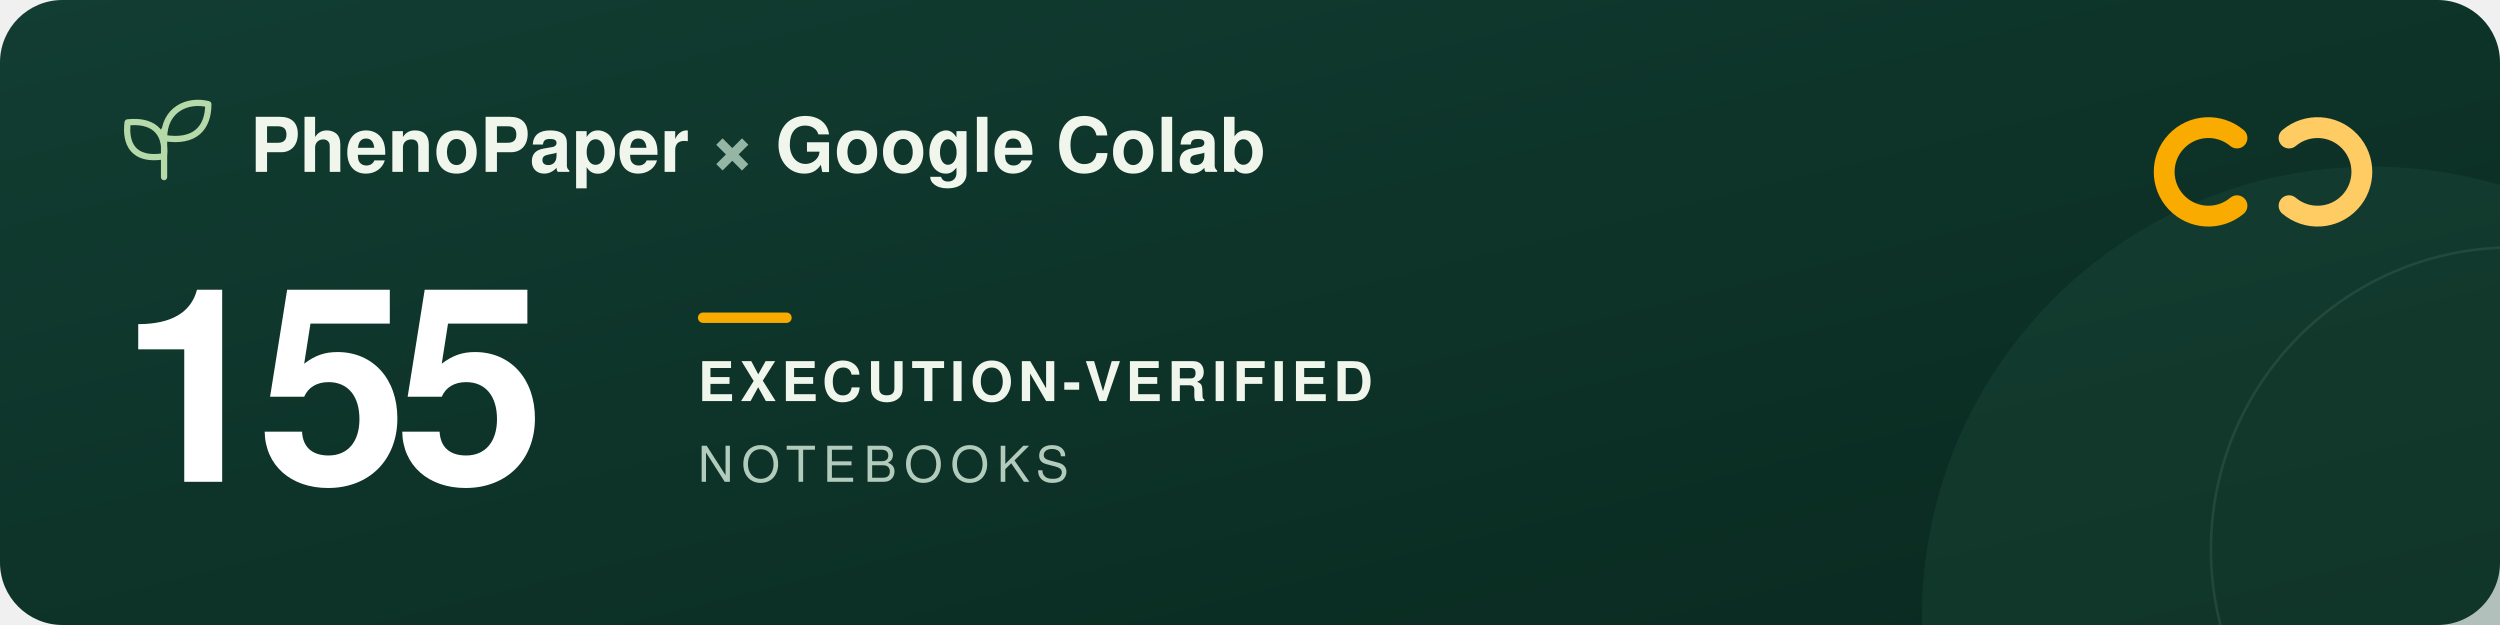
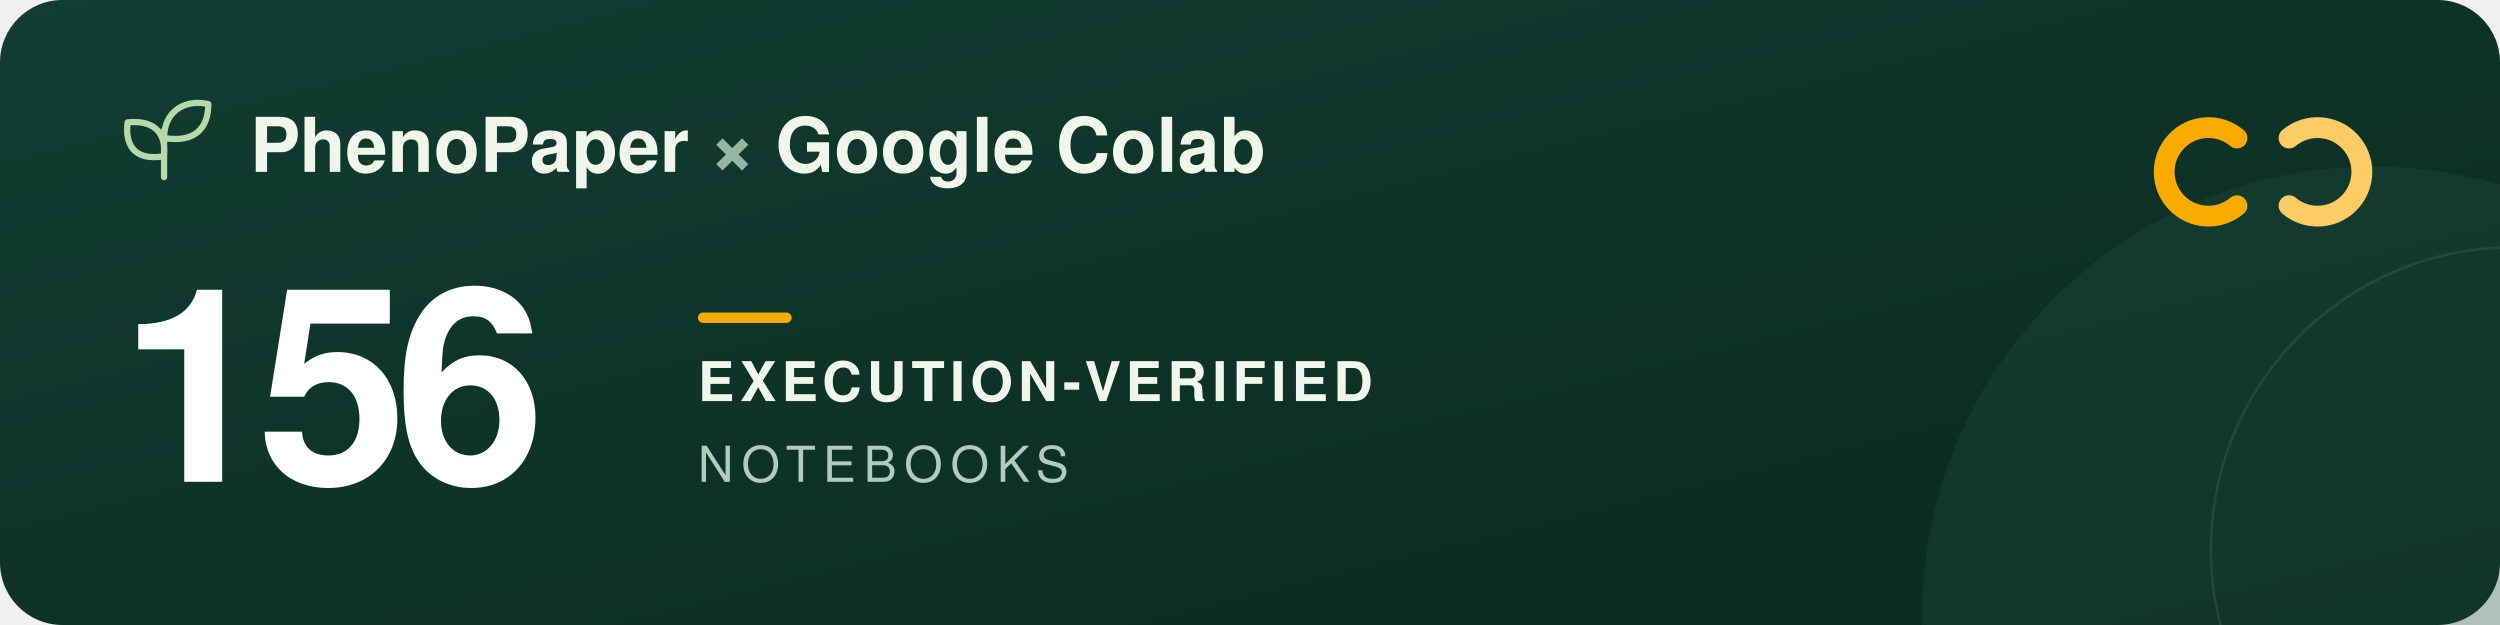
<svg xmlns="http://www.w3.org/2000/svg" width="960" height="240" viewBox="0 0 960 240" role="img" aria-labelledby="title description">
  <defs>
    <linearGradient id="forest" x2="1" y2="1">
      <stop stop-color="#123d32" />
      <stop offset="1" stop-color="#09291f" />
    </linearGradient>
  </defs>
  <rect width="960" height="240" rx="24" fill="url(#forest)" />
  <circle cx="911" cy="237" r="173" fill="#205240" opacity=".3" />
  <circle cx="965" cy="211" r="116" fill="none" stroke="#a5c6ad" stroke-opacity=".12" />
  <g transform="translate(48 39)" fill="none" stroke="#b5d9a9" stroke-width="2.4" stroke-linecap="round" stroke-linejoin="round">
    <path d="M15 29V11M15 21C3 23 0 16 1 8c9-1 15 3 14 13ZM15 14C15 3 24-1 32 1c0 9-5 15-17 13Z" />
  </g>
  <g font-family="-apple-system, BlinkMacSystemFont, 'Segoe UI', Helvetica, Arial, sans-serif">
    <text x="96" y="66" fill="#f1f6ed" font-size="29" font-weight="600">PhenoPaper <tspan fill="#95b6a5">×</tspan> Google Colab</text>
-     <text x="46" y="185" fill="#ffffff" font-size="104" font-weight="700" letter-spacing="-5">155</text>
+     <text x="46" y="185" fill="#ffffff" font-size="104" font-weight="700" letter-spacing="-5">156</text>
    <rect x="268" y="120" width="36" height="4" rx="2" fill="#f9ab00" />
    <text x="268" y="154" fill="#f1f6ed" font-size="21" font-weight="600" letter-spacing="2">EXECUTION-VERIFIED</text>
    <text x="268" y="185" fill="#b2cbbc" font-size="19" font-weight="500" letter-spacing="3">NOTEBOOKS</text>
  </g>
  <g transform="translate(832 44)" fill="none" stroke-width="8" stroke-linecap="round">
    <path d="M27 9a17 17 0 1 0 0 26" stroke="#f9ab00" />
    <path d="M47 9a17 17 0 1 1 0 26" stroke="#ffcc64" />
  </g>
</svg>
